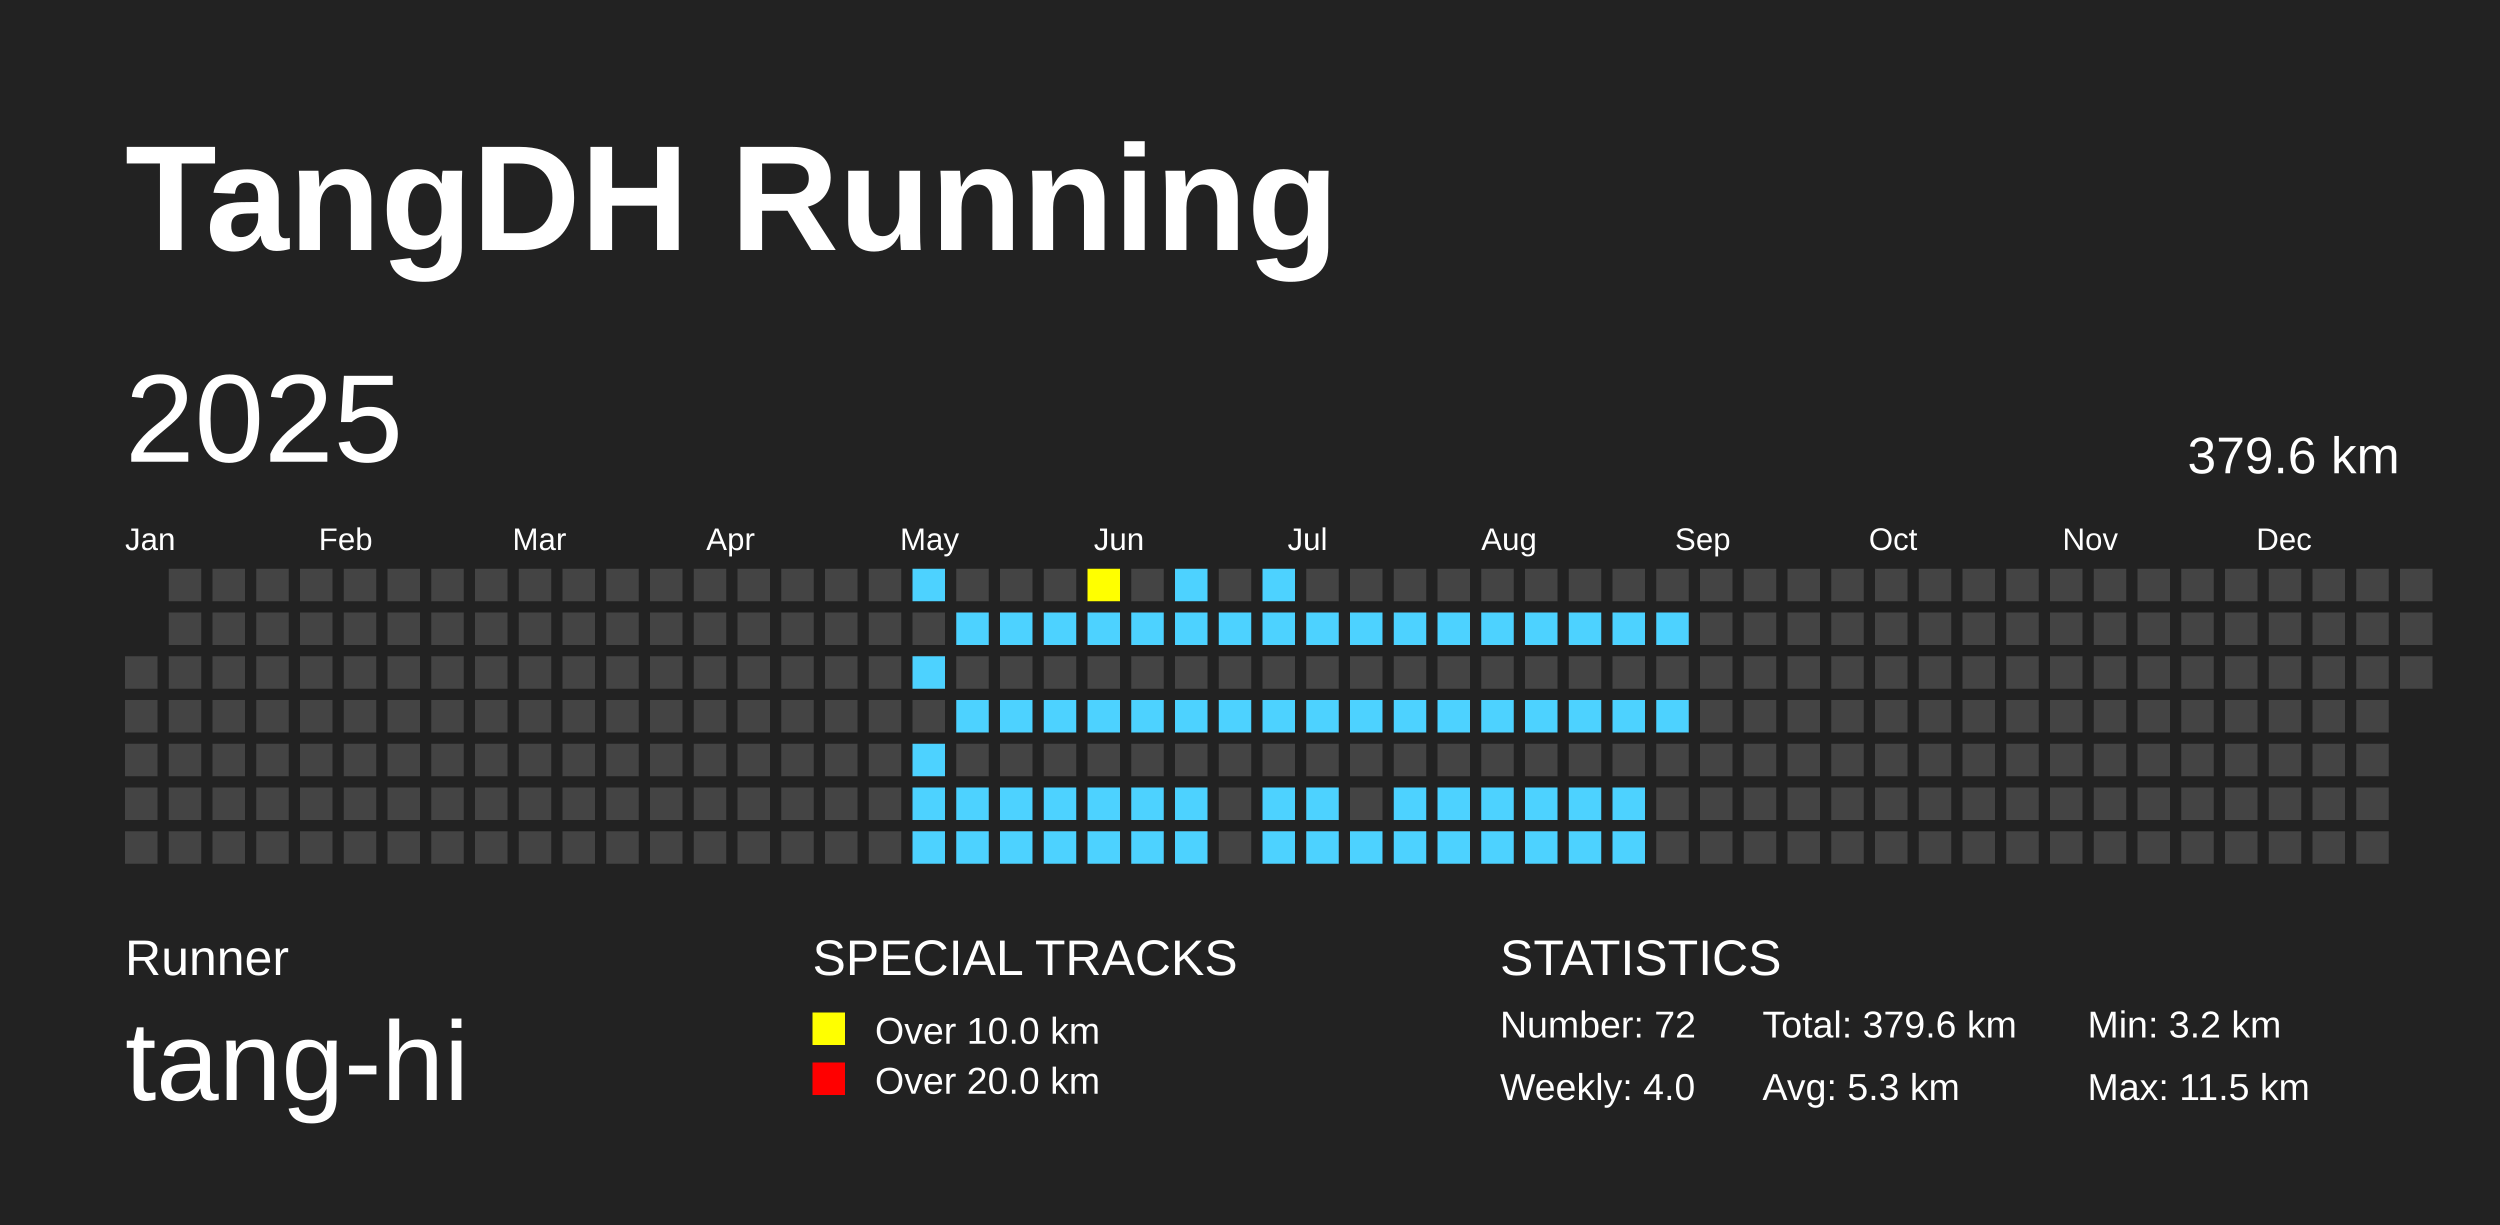
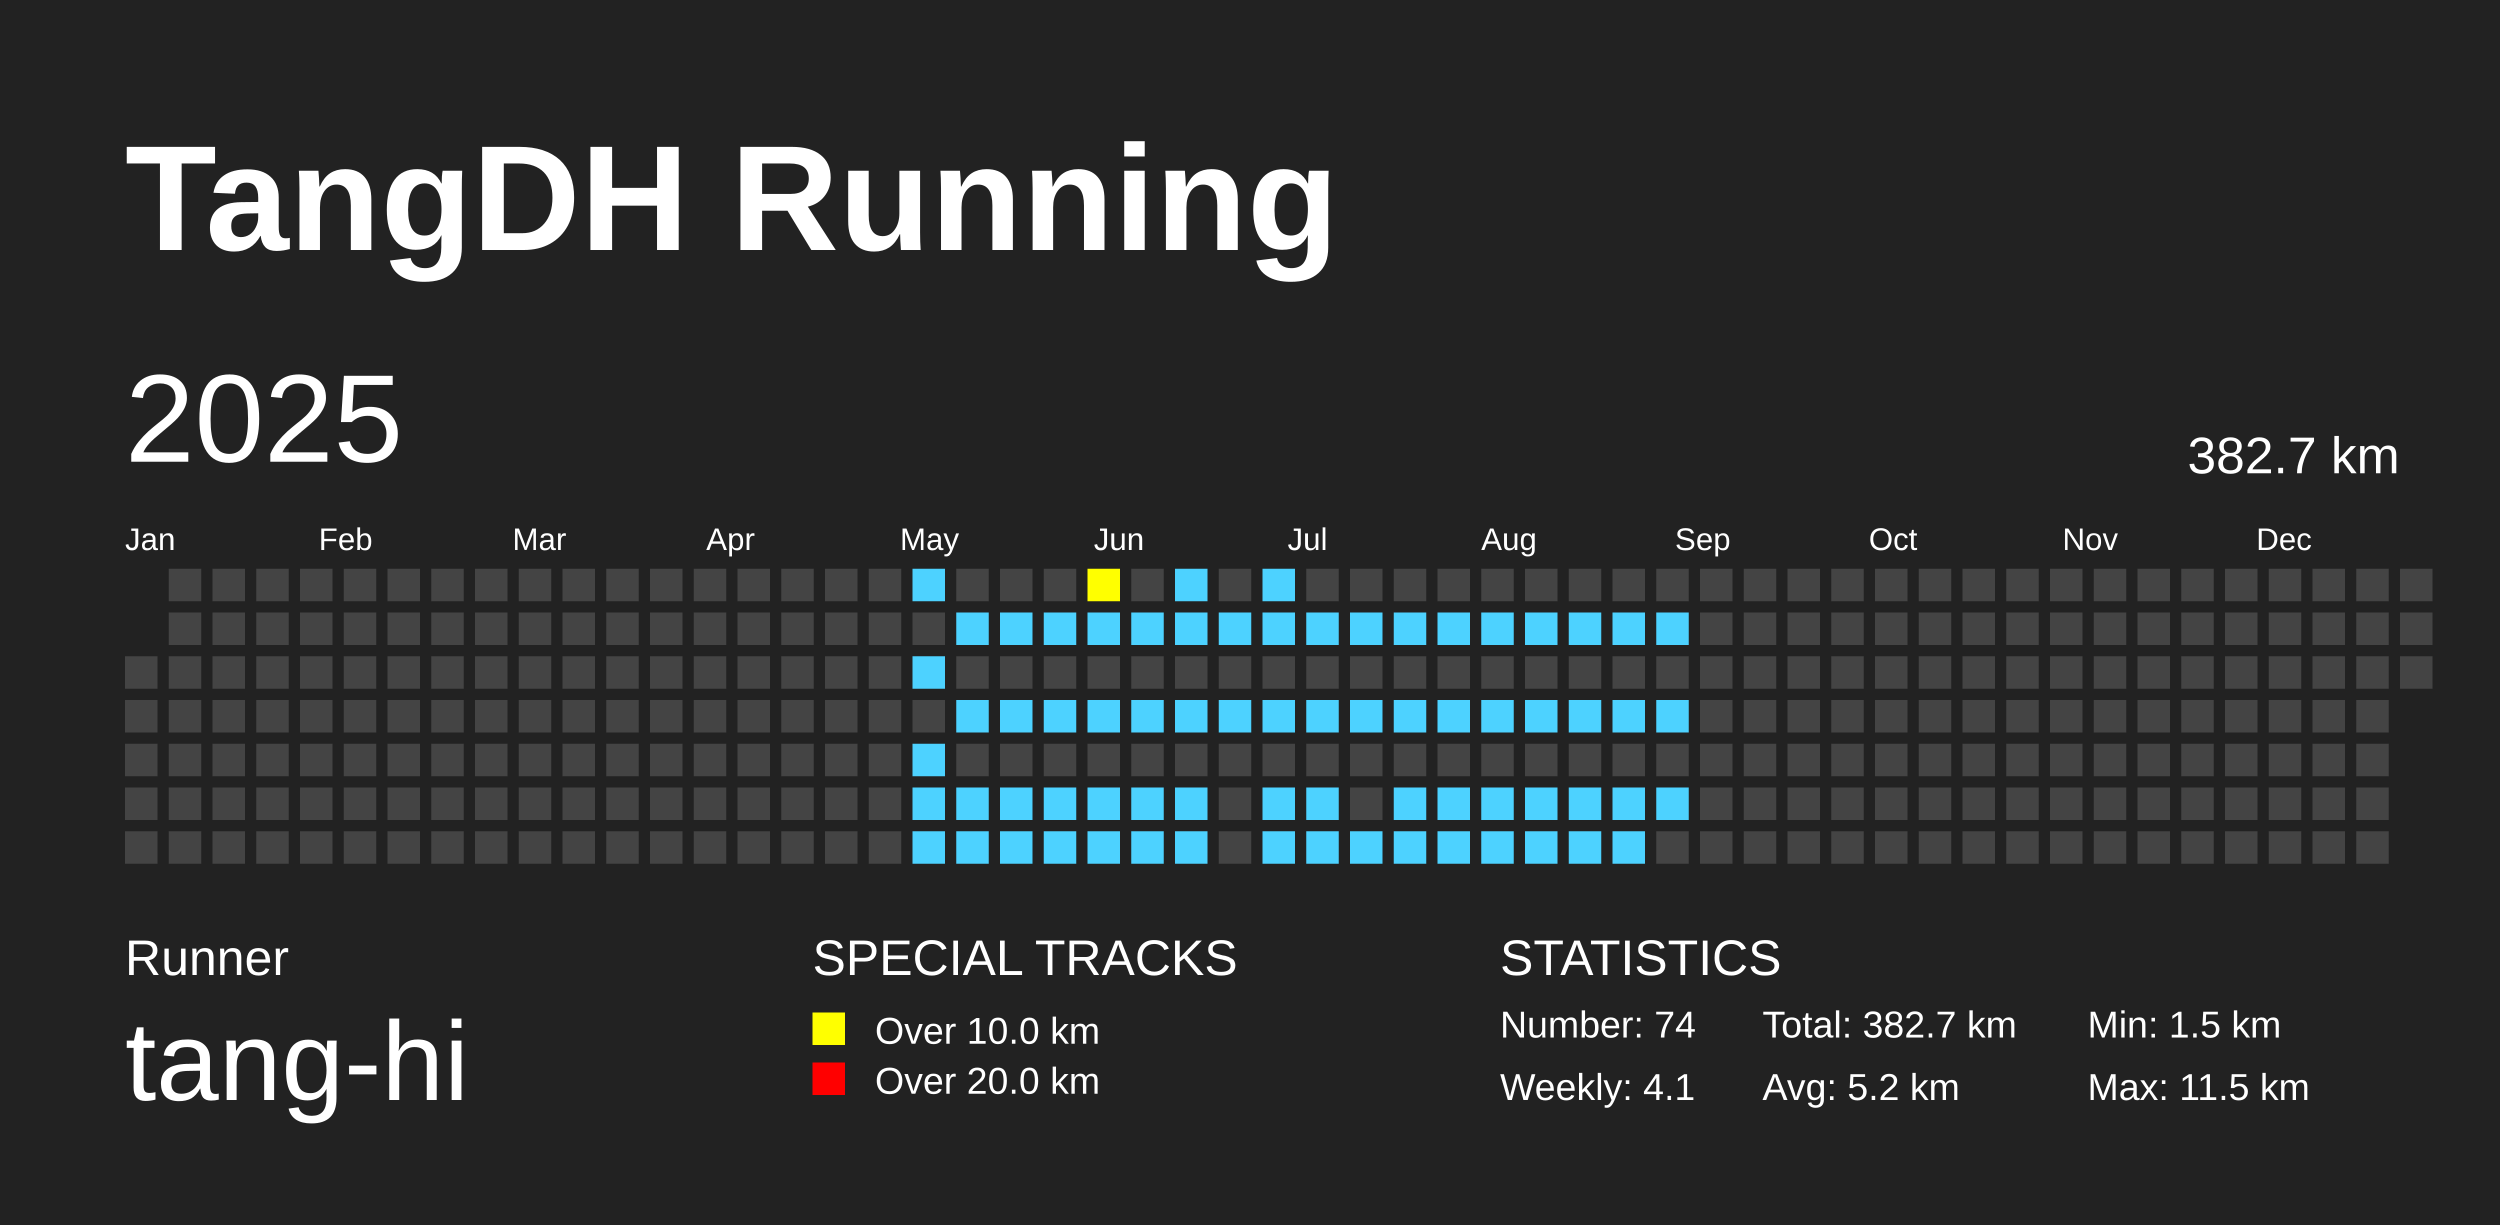
<svg xmlns="http://www.w3.org/2000/svg" baseProfile="full" height="98mm" version="1.1" viewBox="0,0,200,98" width="200mm">
  <defs />
  <rect fill="#222222" height="98" width="200" x="0" y="0" />
  <text fill="#FFFFFF" style="font-size:12px; font-family:Arial; font-weight:bold;" x="10" y="20">TangDH Running</text>
  <text fill="#FFFFFF" style="font-size:4px; font-family:Arial" x="10" y="78">Runner</text>
  <text fill="#FFFFFF" style="font-size:9px; font-family:Arial" x="10" y="88">tang-hi</text>
  <text fill="#FFFFFF" style="font-size:4px; font-family:Arial" x="65" y="78">SPECIAL TRACKS</text>
  <rect fill="yellow" height="2.6" width="2.6" x="65" y="81" />
  <text fill="#FFFFFF" style="font-size:3px; font-family:Arial" x="70" y="83.5">Over 10.0 km</text>
  <rect fill="red" height="2.6" width="2.6" x="65" y="85" />
  <text fill="#FFFFFF" style="font-size:3px; font-family:Arial" x="70" y="87.5">Over 20.0 km</text>
  <text fill="#FFFFFF" style="font-size:4px; font-family:Arial" x="120" y="78">STATISTICS</text>
-   <text fill="#FFFFFF" style="font-size:3px; font-family:Arial" x="120" y="83">Number: 72</text>
-   <text fill="#FFFFFF" style="font-size:3px; font-family:Arial" x="120" y="88">Weekly: 4.0</text>
-   <text fill="#FFFFFF" style="font-size:3px; font-family:Arial" x="141" y="83">Total: 379.6 km</text>
-   <text fill="#FFFFFF" style="font-size:3px; font-family:Arial" x="141" y="88">Avg: 5.3 km</text>
-   <text fill="#FFFFFF" style="font-size:3px; font-family:Arial" x="167" y="83">Min: 3.2 km</text>
+   <text fill="#FFFFFF" style="font-size:3px; font-family:Arial" x="120" y="83">Number: 74</text>
+   <text fill="#FFFFFF" style="font-size:3px; font-family:Arial" x="120" y="88">Weekly: 4.1</text>
+   <text fill="#FFFFFF" style="font-size:3px; font-family:Arial" x="141" y="83">Total: 382.7 km</text>
+   <text fill="#FFFFFF" style="font-size:3px; font-family:Arial" x="141" y="88">Avg: 5.2 km</text>
+   <text fill="#FFFFFF" style="font-size:3px; font-family:Arial" x="167" y="83">Min: 1.5 km</text>
  <text fill="#FFFFFF" style="font-size:3px; font-family:Arial" x="167" y="88">Max: 11.5 km</text>
  <text dominant-baseline="hanging" fill="#FFFFFF" style="font-size:10.0px; font-family:Arial;" x="10" y="30">2025</text>
-   <text dominant-baseline="hanging" fill="#FFFFFF" style="font-size:4.125px; font-family:Arial;" x="175" y="35">379.6 km</text>
+   <text dominant-baseline="hanging" fill="#FFFFFF" style="font-size:4.125px; font-family:Arial;" x="175" y="35">382.7 km</text>
  <text fill="#FFFFFF" style="font-size:2.5px; font-family:Arial" x="10.0" y="44">Jan</text>
  <text fill="#FFFFFF" style="font-size:2.5px; font-family:Arial" x="25.5" y="44">Feb</text>
  <text fill="#FFFFFF" style="font-size:2.5px; font-family:Arial" x="41.0" y="44">Mar</text>
  <text fill="#FFFFFF" style="font-size:2.5px; font-family:Arial" x="56.5" y="44">Apr</text>
  <text fill="#FFFFFF" style="font-size:2.5px; font-family:Arial" x="72.0" y="44">May</text>
  <text fill="#FFFFFF" style="font-size:2.5px; font-family:Arial" x="87.5" y="44">Jun</text>
  <text fill="#FFFFFF" style="font-size:2.5px; font-family:Arial" x="103.0" y="44">Jul</text>
  <text fill="#FFFFFF" style="font-size:2.5px; font-family:Arial" x="118.5" y="44">Aug</text>
  <text fill="#FFFFFF" style="font-size:2.5px; font-family:Arial" x="134.0" y="44">Sep</text>
  <text fill="#FFFFFF" style="font-size:2.5px; font-family:Arial" x="149.5" y="44">Oct</text>
  <text fill="#FFFFFF" style="font-size:2.5px; font-family:Arial" x="165.0" y="44">Nov</text>
  <text fill="#FFFFFF" style="font-size:2.5px; font-family:Arial" x="180.5" y="44">Dec</text>
  <rect fill="#444444" height="2.6" width="2.6" x="10.0" y="52.5" />
  <rect fill="#444444" height="2.6" width="2.6" x="10.0" y="56.0" />
  <rect fill="#444444" height="2.6" width="2.6" x="10.0" y="59.5" />
  <rect fill="#444444" height="2.6" width="2.6" x="10.0" y="63.0" />
  <rect fill="#444444" height="2.6" width="2.6" x="10.0" y="66.5" />
  <rect fill="#444444" height="2.6" width="2.6" x="13.5" y="45.5" />
  <rect fill="#444444" height="2.6" width="2.6" x="13.5" y="49.0" />
  <rect fill="#444444" height="2.6" width="2.6" x="13.5" y="52.5" />
  <rect fill="#444444" height="2.6" width="2.6" x="13.5" y="56.0" />
  <rect fill="#444444" height="2.6" width="2.6" x="13.5" y="59.5" />
  <rect fill="#444444" height="2.6" width="2.6" x="13.5" y="63.0" />
  <rect fill="#444444" height="2.6" width="2.6" x="13.5" y="66.5" />
  <rect fill="#444444" height="2.6" width="2.6" x="17.0" y="45.5" />
  <rect fill="#444444" height="2.6" width="2.6" x="17.0" y="49.0" />
  <rect fill="#444444" height="2.6" width="2.6" x="17.0" y="52.5" />
  <rect fill="#444444" height="2.6" width="2.6" x="17.0" y="56.0" />
  <rect fill="#444444" height="2.6" width="2.6" x="17.0" y="59.5" />
  <rect fill="#444444" height="2.6" width="2.6" x="17.0" y="63.0" />
  <rect fill="#444444" height="2.6" width="2.6" x="17.0" y="66.5" />
  <rect fill="#444444" height="2.6" width="2.6" x="20.5" y="45.5" />
  <rect fill="#444444" height="2.6" width="2.6" x="20.5" y="49.0" />
  <rect fill="#444444" height="2.6" width="2.6" x="20.5" y="52.5" />
  <rect fill="#444444" height="2.6" width="2.6" x="20.5" y="56.0" />
  <rect fill="#444444" height="2.6" width="2.6" x="20.5" y="59.5" />
  <rect fill="#444444" height="2.6" width="2.6" x="20.5" y="63.0" />
  <rect fill="#444444" height="2.6" width="2.6" x="20.5" y="66.5" />
  <rect fill="#444444" height="2.6" width="2.6" x="24.0" y="45.5" />
  <rect fill="#444444" height="2.6" width="2.6" x="24.0" y="49.0" />
  <rect fill="#444444" height="2.6" width="2.6" x="24.0" y="52.5" />
  <rect fill="#444444" height="2.6" width="2.6" x="24.0" y="56.0" />
  <rect fill="#444444" height="2.6" width="2.6" x="24.0" y="59.5" />
  <rect fill="#444444" height="2.6" width="2.6" x="24.0" y="63.0" />
  <rect fill="#444444" height="2.6" width="2.6" x="24.0" y="66.5" />
  <rect fill="#444444" height="2.6" width="2.6" x="27.5" y="45.5" />
  <rect fill="#444444" height="2.6" width="2.6" x="27.5" y="49.0" />
  <rect fill="#444444" height="2.6" width="2.6" x="27.5" y="52.5" />
  <rect fill="#444444" height="2.6" width="2.6" x="27.5" y="56.0" />
  <rect fill="#444444" height="2.6" width="2.6" x="27.5" y="59.5" />
  <rect fill="#444444" height="2.6" width="2.6" x="27.5" y="63.0" />
  <rect fill="#444444" height="2.6" width="2.6" x="27.5" y="66.5" />
  <rect fill="#444444" height="2.6" width="2.6" x="31.0" y="45.5" />
  <rect fill="#444444" height="2.6" width="2.6" x="31.0" y="49.0" />
  <rect fill="#444444" height="2.6" width="2.6" x="31.0" y="52.5" />
  <rect fill="#444444" height="2.6" width="2.6" x="31.0" y="56.0" />
  <rect fill="#444444" height="2.6" width="2.6" x="31.0" y="59.5" />
  <rect fill="#444444" height="2.6" width="2.6" x="31.0" y="63.0" />
  <rect fill="#444444" height="2.6" width="2.6" x="31.0" y="66.5" />
  <rect fill="#444444" height="2.6" width="2.6" x="34.5" y="45.5" />
  <rect fill="#444444" height="2.6" width="2.6" x="34.5" y="49.0" />
  <rect fill="#444444" height="2.6" width="2.6" x="34.5" y="52.5" />
  <rect fill="#444444" height="2.6" width="2.6" x="34.5" y="56.0" />
  <rect fill="#444444" height="2.6" width="2.6" x="34.5" y="59.5" />
  <rect fill="#444444" height="2.6" width="2.6" x="34.5" y="63.0" />
  <rect fill="#444444" height="2.6" width="2.6" x="34.5" y="66.5" />
  <rect fill="#444444" height="2.6" width="2.6" x="38.0" y="45.5" />
  <rect fill="#444444" height="2.6" width="2.6" x="38.0" y="49.0" />
  <rect fill="#444444" height="2.6" width="2.6" x="38.0" y="52.5" />
  <rect fill="#444444" height="2.6" width="2.6" x="38.0" y="56.0" />
  <rect fill="#444444" height="2.6" width="2.6" x="38.0" y="59.5" />
  <rect fill="#444444" height="2.6" width="2.6" x="38.0" y="63.0" />
  <rect fill="#444444" height="2.6" width="2.6" x="38.0" y="66.5" />
  <rect fill="#444444" height="2.6" width="2.6" x="41.5" y="45.5" />
  <rect fill="#444444" height="2.6" width="2.6" x="41.5" y="49.0" />
  <rect fill="#444444" height="2.6" width="2.6" x="41.5" y="52.5" />
  <rect fill="#444444" height="2.6" width="2.6" x="41.5" y="56.0" />
  <rect fill="#444444" height="2.6" width="2.6" x="41.5" y="59.5" />
  <rect fill="#444444" height="2.6" width="2.6" x="41.5" y="63.0" />
  <rect fill="#444444" height="2.6" width="2.6" x="41.5" y="66.5" />
  <rect fill="#444444" height="2.6" width="2.6" x="45.0" y="45.5" />
  <rect fill="#444444" height="2.6" width="2.6" x="45.0" y="49.0" />
  <rect fill="#444444" height="2.6" width="2.6" x="45.0" y="52.5" />
  <rect fill="#444444" height="2.6" width="2.6" x="45.0" y="56.0" />
  <rect fill="#444444" height="2.6" width="2.6" x="45.0" y="59.5" />
  <rect fill="#444444" height="2.6" width="2.6" x="45.0" y="63.0" />
  <rect fill="#444444" height="2.6" width="2.6" x="45.0" y="66.5" />
  <rect fill="#444444" height="2.6" width="2.6" x="48.5" y="45.5" />
  <rect fill="#444444" height="2.6" width="2.6" x="48.5" y="49.0" />
  <rect fill="#444444" height="2.6" width="2.6" x="48.5" y="52.5" />
  <rect fill="#444444" height="2.6" width="2.6" x="48.5" y="56.0" />
  <rect fill="#444444" height="2.6" width="2.6" x="48.5" y="59.5" />
  <rect fill="#444444" height="2.6" width="2.6" x="48.5" y="63.0" />
  <rect fill="#444444" height="2.6" width="2.6" x="48.5" y="66.5" />
  <rect fill="#444444" height="2.6" width="2.6" x="52.0" y="45.5" />
  <rect fill="#444444" height="2.6" width="2.6" x="52.0" y="49.0" />
  <rect fill="#444444" height="2.6" width="2.6" x="52.0" y="52.5" />
  <rect fill="#444444" height="2.6" width="2.6" x="52.0" y="56.0" />
  <rect fill="#444444" height="2.6" width="2.6" x="52.0" y="59.5" />
  <rect fill="#444444" height="2.6" width="2.6" x="52.0" y="63.0" />
  <rect fill="#444444" height="2.6" width="2.6" x="52.0" y="66.5" />
  <rect fill="#444444" height="2.6" width="2.6" x="55.5" y="45.5" />
  <rect fill="#444444" height="2.6" width="2.6" x="55.5" y="49.0" />
  <rect fill="#444444" height="2.6" width="2.6" x="55.5" y="52.5" />
  <rect fill="#444444" height="2.6" width="2.6" x="55.5" y="56.0" />
  <rect fill="#444444" height="2.6" width="2.6" x="55.5" y="59.5" />
  <rect fill="#444444" height="2.6" width="2.6" x="55.5" y="63.0" />
  <rect fill="#444444" height="2.6" width="2.6" x="55.5" y="66.5" />
  <rect fill="#444444" height="2.6" width="2.6" x="59.0" y="45.5" />
  <rect fill="#444444" height="2.6" width="2.6" x="59.0" y="49.0" />
  <rect fill="#444444" height="2.6" width="2.6" x="59.0" y="52.5" />
  <rect fill="#444444" height="2.6" width="2.6" x="59.0" y="56.0" />
  <rect fill="#444444" height="2.6" width="2.6" x="59.0" y="59.5" />
  <rect fill="#444444" height="2.6" width="2.6" x="59.0" y="63.0" />
  <rect fill="#444444" height="2.6" width="2.6" x="59.0" y="66.5" />
  <rect fill="#444444" height="2.6" width="2.6" x="62.5" y="45.5" />
  <rect fill="#444444" height="2.6" width="2.6" x="62.5" y="49.0" />
  <rect fill="#444444" height="2.6" width="2.6" x="62.5" y="52.5" />
  <rect fill="#444444" height="2.6" width="2.6" x="62.5" y="56.0" />
  <rect fill="#444444" height="2.6" width="2.6" x="62.5" y="59.5" />
  <rect fill="#444444" height="2.6" width="2.6" x="62.5" y="63.0" />
  <rect fill="#444444" height="2.6" width="2.6" x="62.5" y="66.5" />
  <rect fill="#444444" height="2.6" width="2.6" x="66.0" y="45.5" />
  <rect fill="#444444" height="2.6" width="2.6" x="66.0" y="49.0" />
  <rect fill="#444444" height="2.6" width="2.6" x="66.0" y="52.5" />
  <rect fill="#444444" height="2.6" width="2.6" x="66.0" y="56.0" />
  <rect fill="#444444" height="2.6" width="2.6" x="66.0" y="59.5" />
  <rect fill="#444444" height="2.6" width="2.6" x="66.0" y="63.0" />
  <rect fill="#444444" height="2.6" width="2.6" x="66.0" y="66.5" />
  <rect fill="#444444" height="2.6" width="2.6" x="69.5" y="45.5" />
  <rect fill="#444444" height="2.6" width="2.6" x="69.5" y="49.0" />
  <rect fill="#444444" height="2.6" width="2.6" x="69.5" y="52.5" />
  <rect fill="#444444" height="2.6" width="2.6" x="69.5" y="56.0" />
  <rect fill="#444444" height="2.6" width="2.6" x="69.5" y="59.5" />
  <rect fill="#444444" height="2.6" width="2.6" x="69.5" y="63.0" />
  <rect fill="#444444" height="2.6" width="2.6" x="69.5" y="66.5" />
  <rect fill="#4DD2FF" height="2.6" width="2.6" x="73.0" y="45.5" />
  <rect fill="#444444" height="2.6" width="2.6" x="73.0" y="49.0" />
  <rect fill="#4DD2FF" height="2.6" width="2.6" x="73.0" y="52.5" />
  <rect fill="#444444" height="2.6" width="2.6" x="73.0" y="56.0" />
  <rect fill="#4DD2FF" height="2.6" width="2.6" x="73.0" y="59.5" />
  <rect fill="#4DD2FF" height="2.6" width="2.6" x="73.0" y="63.0" />
  <rect fill="#4DD2FF" height="2.6" width="2.6" x="73.0" y="66.5" />
  <rect fill="#444444" height="2.6" width="2.6" x="76.5" y="45.5" />
  <rect fill="#4DD2FF" height="2.6" width="2.6" x="76.5" y="49.0" />
  <rect fill="#444444" height="2.6" width="2.6" x="76.5" y="52.5" />
  <rect fill="#4DD2FF" height="2.6" width="2.6" x="76.5" y="56.0" />
  <rect fill="#444444" height="2.6" width="2.6" x="76.5" y="59.5" />
  <rect fill="#4DD2FF" height="2.6" width="2.6" x="76.5" y="63.0" />
  <rect fill="#4DD2FF" height="2.6" width="2.6" x="76.5" y="66.5" />
  <rect fill="#444444" height="2.6" width="2.6" x="80.0" y="45.5" />
  <rect fill="#4DD2FF" height="2.6" width="2.6" x="80.0" y="49.0" />
  <rect fill="#444444" height="2.6" width="2.6" x="80.0" y="52.5" />
  <rect fill="#4DD2FF" height="2.6" width="2.6" x="80.0" y="56.0" />
  <rect fill="#444444" height="2.6" width="2.6" x="80.0" y="59.5" />
  <rect fill="#4DD2FF" height="2.6" width="2.6" x="80.0" y="63.0" />
  <rect fill="#4DD2FF" height="2.6" width="2.6" x="80.0" y="66.5" />
  <rect fill="#444444" height="2.6" width="2.6" x="83.5" y="45.5" />
  <rect fill="#4DD2FF" height="2.6" width="2.6" x="83.5" y="49.0" />
  <rect fill="#444444" height="2.6" width="2.6" x="83.5" y="52.5" />
  <rect fill="#4DD2FF" height="2.6" width="2.6" x="83.5" y="56.0" />
  <rect fill="#444444" height="2.6" width="2.6" x="83.5" y="59.5" />
  <rect fill="#4DD2FF" height="2.6" width="2.6" x="83.5" y="63.0" />
  <rect fill="#4DD2FF" height="2.6" width="2.6" x="83.5" y="66.5" />
  <rect fill="yellow" height="2.6" width="2.6" x="87.0" y="45.5" />
  <rect fill="#4DD2FF" height="2.6" width="2.6" x="87.0" y="49.0" />
  <rect fill="#444444" height="2.6" width="2.6" x="87.0" y="52.5" />
  <rect fill="#4DD2FF" height="2.6" width="2.6" x="87.0" y="56.0" />
  <rect fill="#444444" height="2.6" width="2.6" x="87.0" y="59.5" />
  <rect fill="#4DD2FF" height="2.6" width="2.6" x="87.0" y="63.0" />
  <rect fill="#4DD2FF" height="2.6" width="2.6" x="87.0" y="66.5" />
  <rect fill="#444444" height="2.6" width="2.6" x="90.5" y="45.5" />
  <rect fill="#4DD2FF" height="2.6" width="2.6" x="90.5" y="49.0" />
  <rect fill="#444444" height="2.6" width="2.6" x="90.5" y="52.5" />
  <rect fill="#4DD2FF" height="2.6" width="2.6" x="90.5" y="56.0" />
  <rect fill="#444444" height="2.6" width="2.6" x="90.5" y="59.5" />
  <rect fill="#4DD2FF" height="2.6" width="2.6" x="90.5" y="63.0" />
  <rect fill="#4DD2FF" height="2.6" width="2.6" x="90.5" y="66.5" />
  <rect fill="#4DD2FF" height="2.6" width="2.6" x="94.0" y="45.5" />
  <rect fill="#4DD2FF" height="2.6" width="2.6" x="94.0" y="49.0" />
  <rect fill="#444444" height="2.6" width="2.6" x="94.0" y="52.5" />
  <rect fill="#4DD2FF" height="2.6" width="2.6" x="94.0" y="56.0" />
  <rect fill="#444444" height="2.6" width="2.6" x="94.0" y="59.5" />
  <rect fill="#4DD2FF" height="2.6" width="2.6" x="94.0" y="63.0" />
  <rect fill="#4DD2FF" height="2.6" width="2.6" x="94.0" y="66.5" />
  <rect fill="#444444" height="2.6" width="2.6" x="97.5" y="45.5" />
  <rect fill="#4DD2FF" height="2.6" width="2.6" x="97.5" y="49.0" />
  <rect fill="#444444" height="2.6" width="2.6" x="97.5" y="52.5" />
  <rect fill="#4DD2FF" height="2.6" width="2.6" x="97.5" y="56.0" />
  <rect fill="#444444" height="2.6" width="2.6" x="97.5" y="59.5" />
  <rect fill="#444444" height="2.6" width="2.6" x="97.5" y="63.0" />
  <rect fill="#444444" height="2.6" width="2.6" x="97.5" y="66.5" />
  <rect fill="#4DD2FF" height="2.6" width="2.6" x="101.0" y="45.5" />
  <rect fill="#4DD2FF" height="2.6" width="2.6" x="101.0" y="49.0" />
  <rect fill="#444444" height="2.6" width="2.6" x="101.0" y="52.5" />
  <rect fill="#4DD2FF" height="2.6" width="2.6" x="101.0" y="56.0" />
  <rect fill="#444444" height="2.6" width="2.6" x="101.0" y="59.5" />
  <rect fill="#4DD2FF" height="2.6" width="2.6" x="101.0" y="63.0" />
  <rect fill="#4DD2FF" height="2.6" width="2.6" x="101.0" y="66.5" />
  <rect fill="#444444" height="2.6" width="2.6" x="104.5" y="45.5" />
  <rect fill="#4DD2FF" height="2.6" width="2.6" x="104.5" y="49.0" />
  <rect fill="#444444" height="2.6" width="2.6" x="104.5" y="52.5" />
  <rect fill="#4DD2FF" height="2.6" width="2.6" x="104.5" y="56.0" />
  <rect fill="#444444" height="2.6" width="2.6" x="104.5" y="59.5" />
  <rect fill="#4DD2FF" height="2.6" width="2.6" x="104.5" y="63.0" />
  <rect fill="#4DD2FF" height="2.6" width="2.6" x="104.5" y="66.5" />
  <rect fill="#444444" height="2.6" width="2.6" x="108.0" y="45.5" />
  <rect fill="#4DD2FF" height="2.6" width="2.6" x="108.0" y="49.0" />
  <rect fill="#444444" height="2.6" width="2.6" x="108.0" y="52.5" />
  <rect fill="#4DD2FF" height="2.6" width="2.6" x="108.0" y="56.0" />
  <rect fill="#444444" height="2.6" width="2.6" x="108.0" y="59.5" />
  <rect fill="#444444" height="2.6" width="2.6" x="108.0" y="63.0" />
  <rect fill="#4DD2FF" height="2.6" width="2.6" x="108.0" y="66.5" />
  <rect fill="#444444" height="2.6" width="2.6" x="111.5" y="45.5" />
  <rect fill="#4DD2FF" height="2.6" width="2.6" x="111.5" y="49.0" />
  <rect fill="#444444" height="2.6" width="2.6" x="111.5" y="52.5" />
  <rect fill="#4DD2FF" height="2.6" width="2.6" x="111.5" y="56.0" />
  <rect fill="#444444" height="2.6" width="2.6" x="111.5" y="59.5" />
  <rect fill="#4DD2FF" height="2.6" width="2.6" x="111.5" y="63.0" />
  <rect fill="#4DD2FF" height="2.6" width="2.6" x="111.5" y="66.5" />
  <rect fill="#444444" height="2.6" width="2.6" x="115.0" y="45.5" />
  <rect fill="#4DD2FF" height="2.6" width="2.6" x="115.0" y="49.0" />
  <rect fill="#444444" height="2.6" width="2.6" x="115.0" y="52.5" />
  <rect fill="#4DD2FF" height="2.6" width="2.6" x="115.0" y="56.0" />
  <rect fill="#444444" height="2.6" width="2.6" x="115.0" y="59.5" />
  <rect fill="#4DD2FF" height="2.6" width="2.6" x="115.0" y="63.0" />
  <rect fill="#4DD2FF" height="2.6" width="2.6" x="115.0" y="66.5" />
  <rect fill="#444444" height="2.6" width="2.6" x="118.5" y="45.5" />
  <rect fill="#4DD2FF" height="2.6" width="2.6" x="118.5" y="49.0" />
  <rect fill="#444444" height="2.6" width="2.6" x="118.5" y="52.5" />
  <rect fill="#4DD2FF" height="2.6" width="2.6" x="118.5" y="56.0" />
  <rect fill="#444444" height="2.6" width="2.6" x="118.5" y="59.5" />
  <rect fill="#4DD2FF" height="2.6" width="2.6" x="118.5" y="63.0" />
  <rect fill="#4DD2FF" height="2.6" width="2.6" x="118.5" y="66.5" />
  <rect fill="#444444" height="2.6" width="2.6" x="122.0" y="45.5" />
  <rect fill="#4DD2FF" height="2.6" width="2.6" x="122.0" y="49.0" />
  <rect fill="#444444" height="2.6" width="2.6" x="122.0" y="52.5" />
  <rect fill="#4DD2FF" height="2.6" width="2.6" x="122.0" y="56.0" />
  <rect fill="#444444" height="2.6" width="2.6" x="122.0" y="59.5" />
  <rect fill="#4DD2FF" height="2.6" width="2.6" x="122.0" y="63.0" />
  <rect fill="#4DD2FF" height="2.6" width="2.6" x="122.0" y="66.5" />
  <rect fill="#444444" height="2.6" width="2.6" x="125.5" y="45.5" />
  <rect fill="#4DD2FF" height="2.6" width="2.6" x="125.5" y="49.0" />
  <rect fill="#444444" height="2.6" width="2.6" x="125.5" y="52.5" />
  <rect fill="#4DD2FF" height="2.6" width="2.6" x="125.5" y="56.0" />
  <rect fill="#444444" height="2.6" width="2.6" x="125.5" y="59.5" />
  <rect fill="#4DD2FF" height="2.6" width="2.6" x="125.5" y="63.0" />
  <rect fill="#4DD2FF" height="2.6" width="2.6" x="125.5" y="66.5" />
  <rect fill="#444444" height="2.6" width="2.6" x="129.0" y="45.5" />
  <rect fill="#4DD2FF" height="2.6" width="2.6" x="129.0" y="49.0" />
  <rect fill="#444444" height="2.6" width="2.6" x="129.0" y="52.5" />
  <rect fill="#4DD2FF" height="2.6" width="2.6" x="129.0" y="56.0" />
  <rect fill="#444444" height="2.6" width="2.6" x="129.0" y="59.5" />
  <rect fill="#4DD2FF" height="2.6" width="2.6" x="129.0" y="63.0" />
  <rect fill="#4DD2FF" height="2.6" width="2.6" x="129.0" y="66.5" />
  <rect fill="#444444" height="2.6" width="2.6" x="132.5" y="45.5" />
  <rect fill="#4DD2FF" height="2.6" width="2.6" x="132.5" y="49.0" />
  <rect fill="#444444" height="2.6" width="2.6" x="132.5" y="52.5" />
  <rect fill="#4DD2FF" height="2.6" width="2.6" x="132.5" y="56.0" />
  <rect fill="#444444" height="2.6" width="2.6" x="132.5" y="59.5" />
-   <rect fill="#444444" height="2.6" width="2.6" x="132.5" y="63.0" />
+   <rect fill="#4DD2FF" height="2.6" width="2.6" x="132.5" y="63.0" />
  <rect fill="#444444" height="2.6" width="2.6" x="132.5" y="66.5" />
  <rect fill="#444444" height="2.6" width="2.6" x="136.0" y="45.5" />
  <rect fill="#444444" height="2.6" width="2.6" x="136.0" y="49.0" />
  <rect fill="#444444" height="2.6" width="2.6" x="136.0" y="52.5" />
  <rect fill="#444444" height="2.6" width="2.6" x="136.0" y="56.0" />
  <rect fill="#444444" height="2.6" width="2.6" x="136.0" y="59.5" />
  <rect fill="#444444" height="2.6" width="2.6" x="136.0" y="63.0" />
  <rect fill="#444444" height="2.6" width="2.6" x="136.0" y="66.5" />
  <rect fill="#444444" height="2.6" width="2.6" x="139.5" y="45.5" />
  <rect fill="#444444" height="2.6" width="2.6" x="139.5" y="49.0" />
  <rect fill="#444444" height="2.6" width="2.6" x="139.5" y="52.5" />
  <rect fill="#444444" height="2.6" width="2.6" x="139.5" y="56.0" />
  <rect fill="#444444" height="2.6" width="2.6" x="139.5" y="59.5" />
  <rect fill="#444444" height="2.6" width="2.6" x="139.5" y="63.0" />
  <rect fill="#444444" height="2.6" width="2.6" x="139.5" y="66.5" />
  <rect fill="#444444" height="2.6" width="2.6" x="143.0" y="45.5" />
  <rect fill="#444444" height="2.6" width="2.6" x="143.0" y="49.0" />
  <rect fill="#444444" height="2.6" width="2.6" x="143.0" y="52.5" />
  <rect fill="#444444" height="2.6" width="2.6" x="143.0" y="56.0" />
  <rect fill="#444444" height="2.6" width="2.6" x="143.0" y="59.5" />
  <rect fill="#444444" height="2.6" width="2.6" x="143.0" y="63.0" />
  <rect fill="#444444" height="2.6" width="2.6" x="143.0" y="66.5" />
  <rect fill="#444444" height="2.6" width="2.6" x="146.5" y="45.5" />
  <rect fill="#444444" height="2.6" width="2.6" x="146.5" y="49.0" />
  <rect fill="#444444" height="2.6" width="2.6" x="146.5" y="52.5" />
  <rect fill="#444444" height="2.6" width="2.6" x="146.5" y="56.0" />
  <rect fill="#444444" height="2.6" width="2.6" x="146.5" y="59.5" />
  <rect fill="#444444" height="2.6" width="2.6" x="146.5" y="63.0" />
  <rect fill="#444444" height="2.6" width="2.6" x="146.5" y="66.5" />
  <rect fill="#444444" height="2.6" width="2.6" x="150.0" y="45.5" />
  <rect fill="#444444" height="2.6" width="2.6" x="150.0" y="49.0" />
  <rect fill="#444444" height="2.6" width="2.6" x="150.0" y="52.5" />
  <rect fill="#444444" height="2.6" width="2.6" x="150.0" y="56.0" />
  <rect fill="#444444" height="2.6" width="2.6" x="150.0" y="59.5" />
  <rect fill="#444444" height="2.6" width="2.6" x="150.0" y="63.0" />
  <rect fill="#444444" height="2.6" width="2.6" x="150.0" y="66.5" />
  <rect fill="#444444" height="2.6" width="2.6" x="153.5" y="45.5" />
  <rect fill="#444444" height="2.6" width="2.6" x="153.5" y="49.0" />
  <rect fill="#444444" height="2.6" width="2.6" x="153.5" y="52.5" />
  <rect fill="#444444" height="2.6" width="2.6" x="153.5" y="56.0" />
  <rect fill="#444444" height="2.6" width="2.6" x="153.5" y="59.5" />
  <rect fill="#444444" height="2.6" width="2.6" x="153.5" y="63.0" />
  <rect fill="#444444" height="2.6" width="2.6" x="153.5" y="66.5" />
  <rect fill="#444444" height="2.6" width="2.6" x="157.0" y="45.5" />
  <rect fill="#444444" height="2.6" width="2.6" x="157.0" y="49.0" />
  <rect fill="#444444" height="2.6" width="2.6" x="157.0" y="52.5" />
  <rect fill="#444444" height="2.6" width="2.6" x="157.0" y="56.0" />
  <rect fill="#444444" height="2.6" width="2.6" x="157.0" y="59.5" />
  <rect fill="#444444" height="2.6" width="2.6" x="157.0" y="63.0" />
  <rect fill="#444444" height="2.6" width="2.6" x="157.0" y="66.5" />
  <rect fill="#444444" height="2.6" width="2.6" x="160.5" y="45.5" />
  <rect fill="#444444" height="2.6" width="2.6" x="160.5" y="49.0" />
  <rect fill="#444444" height="2.6" width="2.6" x="160.5" y="52.5" />
  <rect fill="#444444" height="2.6" width="2.6" x="160.5" y="56.0" />
  <rect fill="#444444" height="2.6" width="2.6" x="160.5" y="59.5" />
  <rect fill="#444444" height="2.6" width="2.6" x="160.5" y="63.0" />
  <rect fill="#444444" height="2.6" width="2.6" x="160.5" y="66.5" />
  <rect fill="#444444" height="2.6" width="2.6" x="164.0" y="45.5" />
  <rect fill="#444444" height="2.6" width="2.6" x="164.0" y="49.0" />
  <rect fill="#444444" height="2.6" width="2.6" x="164.0" y="52.5" />
  <rect fill="#444444" height="2.6" width="2.6" x="164.0" y="56.0" />
  <rect fill="#444444" height="2.6" width="2.6" x="164.0" y="59.5" />
  <rect fill="#444444" height="2.6" width="2.6" x="164.0" y="63.0" />
  <rect fill="#444444" height="2.6" width="2.6" x="164.0" y="66.5" />
  <rect fill="#444444" height="2.6" width="2.6" x="167.5" y="45.5" />
  <rect fill="#444444" height="2.6" width="2.6" x="167.5" y="49.0" />
  <rect fill="#444444" height="2.6" width="2.6" x="167.5" y="52.5" />
  <rect fill="#444444" height="2.6" width="2.6" x="167.5" y="56.0" />
  <rect fill="#444444" height="2.6" width="2.6" x="167.5" y="59.5" />
  <rect fill="#444444" height="2.6" width="2.6" x="167.5" y="63.0" />
  <rect fill="#444444" height="2.6" width="2.6" x="167.5" y="66.5" />
  <rect fill="#444444" height="2.6" width="2.6" x="171.0" y="45.5" />
  <rect fill="#444444" height="2.6" width="2.6" x="171.0" y="49.0" />
  <rect fill="#444444" height="2.6" width="2.6" x="171.0" y="52.5" />
  <rect fill="#444444" height="2.6" width="2.6" x="171.0" y="56.0" />
  <rect fill="#444444" height="2.6" width="2.6" x="171.0" y="59.5" />
  <rect fill="#444444" height="2.6" width="2.6" x="171.0" y="63.0" />
  <rect fill="#444444" height="2.6" width="2.6" x="171.0" y="66.5" />
  <rect fill="#444444" height="2.6" width="2.6" x="174.5" y="45.5" />
  <rect fill="#444444" height="2.6" width="2.6" x="174.5" y="49.0" />
  <rect fill="#444444" height="2.6" width="2.6" x="174.5" y="52.5" />
  <rect fill="#444444" height="2.6" width="2.6" x="174.5" y="56.0" />
  <rect fill="#444444" height="2.6" width="2.6" x="174.5" y="59.5" />
  <rect fill="#444444" height="2.6" width="2.6" x="174.5" y="63.0" />
  <rect fill="#444444" height="2.6" width="2.6" x="174.5" y="66.5" />
  <rect fill="#444444" height="2.6" width="2.6" x="178.0" y="45.5" />
  <rect fill="#444444" height="2.6" width="2.6" x="178.0" y="49.0" />
  <rect fill="#444444" height="2.6" width="2.6" x="178.0" y="52.5" />
  <rect fill="#444444" height="2.6" width="2.6" x="178.0" y="56.0" />
  <rect fill="#444444" height="2.6" width="2.6" x="178.0" y="59.5" />
  <rect fill="#444444" height="2.6" width="2.6" x="178.0" y="63.0" />
  <rect fill="#444444" height="2.6" width="2.6" x="178.0" y="66.5" />
  <rect fill="#444444" height="2.6" width="2.6" x="181.5" y="45.5" />
  <rect fill="#444444" height="2.6" width="2.6" x="181.5" y="49.0" />
  <rect fill="#444444" height="2.6" width="2.6" x="181.5" y="52.5" />
  <rect fill="#444444" height="2.6" width="2.6" x="181.5" y="56.0" />
  <rect fill="#444444" height="2.6" width="2.6" x="181.5" y="59.5" />
  <rect fill="#444444" height="2.6" width="2.6" x="181.5" y="63.0" />
  <rect fill="#444444" height="2.6" width="2.6" x="181.5" y="66.5" />
  <rect fill="#444444" height="2.6" width="2.6" x="185.0" y="45.5" />
  <rect fill="#444444" height="2.6" width="2.6" x="185.0" y="49.0" />
  <rect fill="#444444" height="2.6" width="2.6" x="185.0" y="52.5" />
  <rect fill="#444444" height="2.6" width="2.6" x="185.0" y="56.0" />
  <rect fill="#444444" height="2.6" width="2.6" x="185.0" y="59.5" />
  <rect fill="#444444" height="2.6" width="2.6" x="185.0" y="63.0" />
  <rect fill="#444444" height="2.6" width="2.6" x="185.0" y="66.5" />
  <rect fill="#444444" height="2.6" width="2.6" x="188.5" y="45.5" />
  <rect fill="#444444" height="2.6" width="2.6" x="188.5" y="49.0" />
  <rect fill="#444444" height="2.6" width="2.6" x="188.5" y="52.5" />
  <rect fill="#444444" height="2.6" width="2.6" x="188.5" y="56.0" />
  <rect fill="#444444" height="2.6" width="2.6" x="188.5" y="59.5" />
  <rect fill="#444444" height="2.6" width="2.6" x="188.5" y="63.0" />
  <rect fill="#444444" height="2.6" width="2.6" x="188.5" y="66.5" />
  <rect fill="#444444" height="2.6" width="2.6" x="192.0" y="45.5" />
  <rect fill="#444444" height="2.6" width="2.6" x="192.0" y="49.0" />
  <rect fill="#444444" height="2.6" width="2.6" x="192.0" y="52.5" />
</svg>
